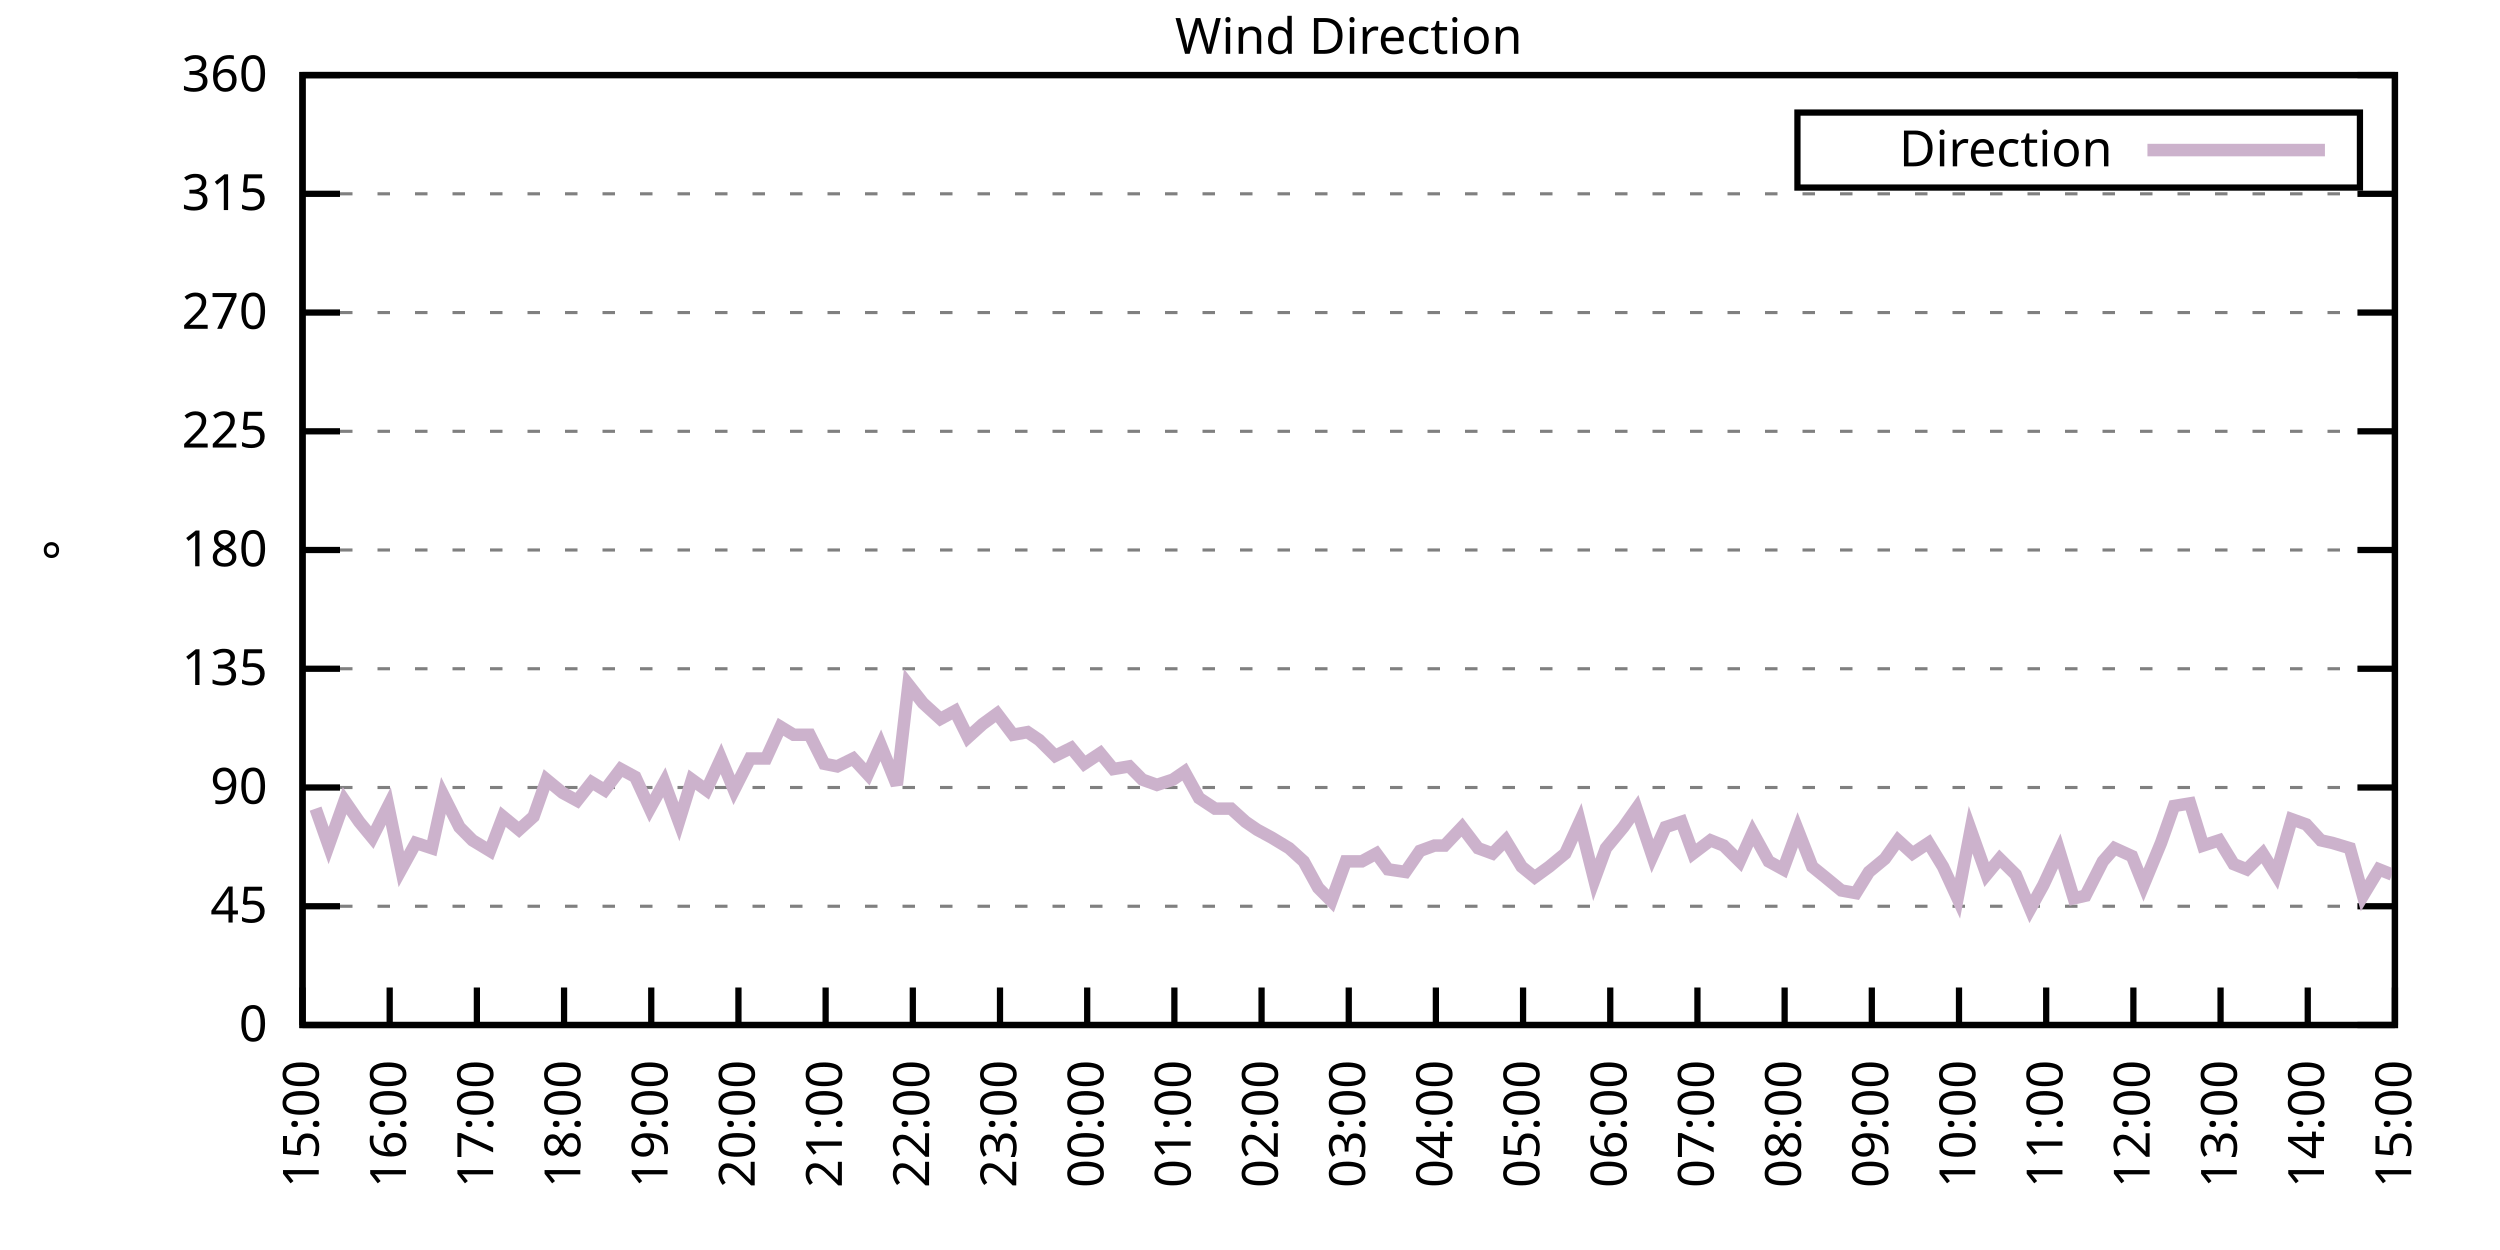
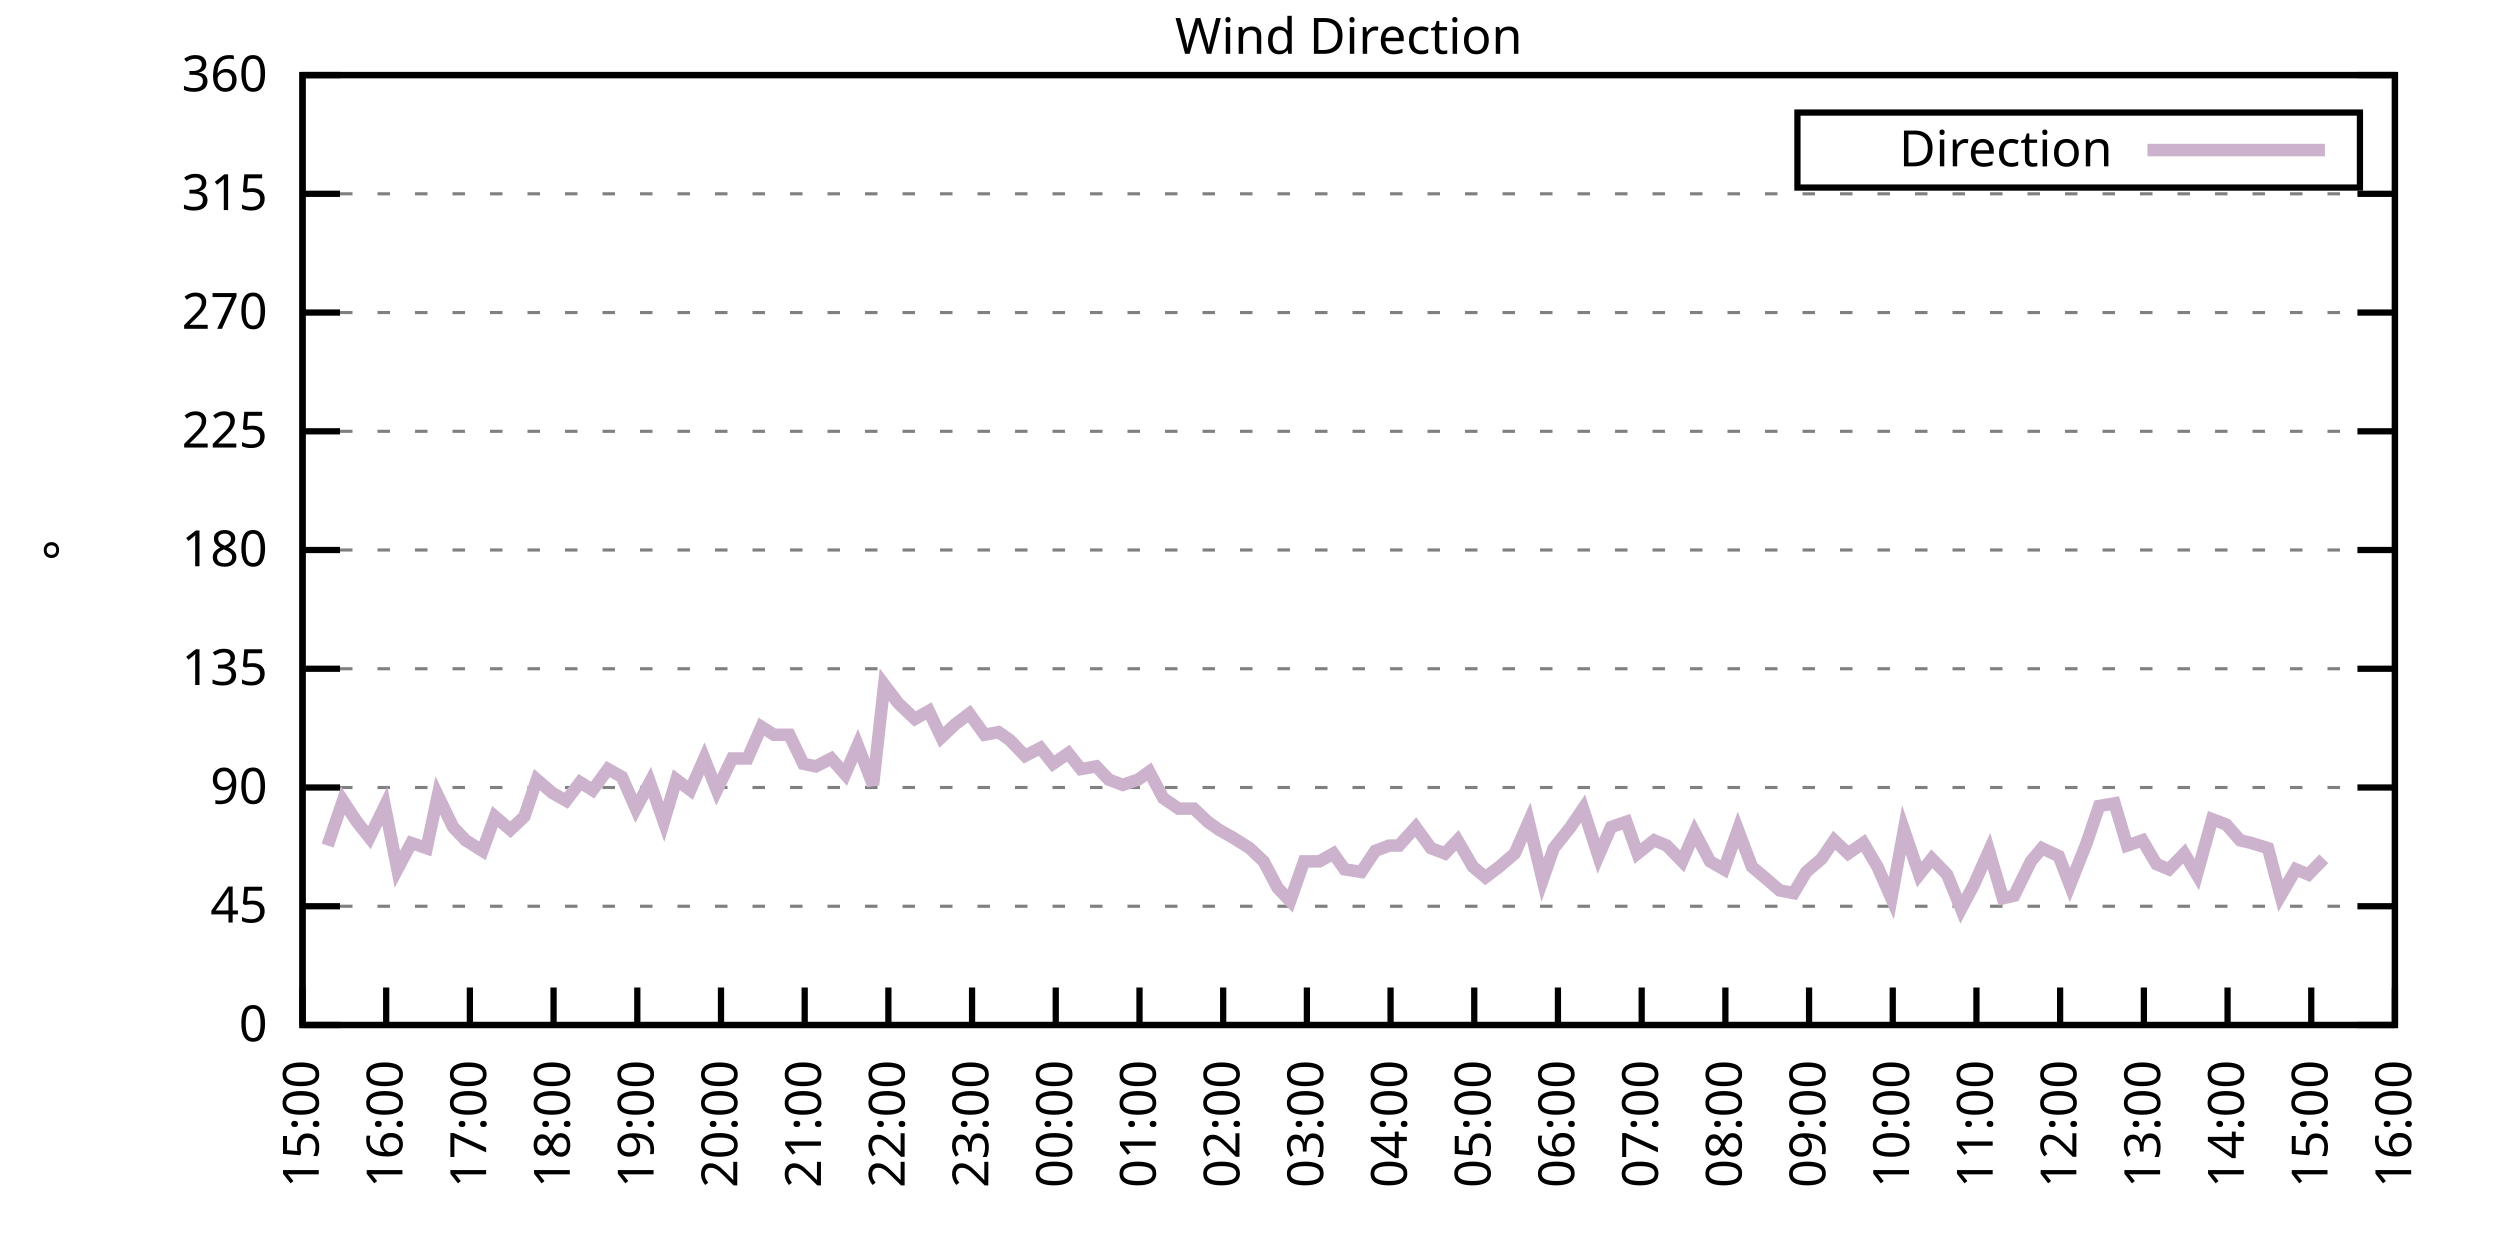
<svg xmlns="http://www.w3.org/2000/svg" xmlns:xlink="http://www.w3.org/1999/xlink" width="400" height="200" viewBox="0 0 400 200">
  <g id="gnuplot_canvas">
    <rect x="0" y="0" width="400" height="200" fill="none" />
    <defs>
      <circle id="gpDot" r="0.5" stroke-width="0.5" stroke="currentColor" />
      <path id="gpPt0" stroke-width="0.333" stroke="currentColor" d="M-1,0 h2 M0,-1 v2" />
      <path id="gpPt1" stroke-width="0.333" stroke="currentColor" d="M-1,-1 L1,1 M1,-1 L-1,1" />
      <path id="gpPt2" stroke-width="0.333" stroke="currentColor" d="M-1,0 L1,0 M0,-1 L0,1 M-1,-1 L1,1 M-1,1 L1,-1" />
      <rect id="gpPt3" stroke-width="0.333" stroke="currentColor" x="-1" y="-1" width="2" height="2" />
      <rect id="gpPt4" stroke-width="0.333" stroke="currentColor" fill="currentColor" x="-1" y="-1" width="2" height="2" />
      <circle id="gpPt5" stroke-width="0.333" stroke="currentColor" cx="0" cy="0" r="1" />
      <use xlink:href="#gpPt5" id="gpPt6" fill="currentColor" stroke="none" />
      <path id="gpPt7" stroke-width="0.333" stroke="currentColor" d="M0,-1.33 L-1.33,0.67 L1.33,0.67 z" />
      <use xlink:href="#gpPt7" id="gpPt8" fill="currentColor" stroke="none" />
      <use xlink:href="#gpPt7" id="gpPt9" stroke="currentColor" transform="rotate(180)" />
      <use xlink:href="#gpPt9" id="gpPt10" fill="currentColor" stroke="none" />
      <use xlink:href="#gpPt3" id="gpPt11" stroke="currentColor" transform="rotate(45)" />
      <use xlink:href="#gpPt11" id="gpPt12" fill="currentColor" stroke="none" />
      <path id="gpPt13" stroke-width="0.333" stroke="currentColor" d="M0,1.330 L1.265,0.411 L0.782,-1.067 L-0.782,-1.076 L-1.265,0.411 z" />
      <use xlink:href="#gpPt13" id="gpPt14" fill="currentColor" stroke="none" />
      <filter id="textbox" filterUnits="objectBoundingBox" x="0" y="0" height="1" width="1">
        <feFlood flood-color="white" flood-opacity="1" result="bgnd" />
        <feComposite in="SourceGraphic" in2="bgnd" operator="atop" />
      </filter>
      <filter id="greybox" filterUnits="objectBoundingBox" x="0" y="0" height="1" width="1">
        <feFlood flood-color="lightgrey" flood-opacity="1" result="grey" />
        <feComposite in="SourceGraphic" in2="grey" operator="atop" />
      </filter>
    </defs>
    <g fill="none" color="white" stroke="currentColor" stroke-width="1.00" stroke-linecap="butt" stroke-linejoin="miter">
</g>
    <g fill="none" color="black" stroke="currentColor" stroke-width="1.00" stroke-linecap="butt" stroke-linejoin="miter">
      <g stroke="none" shape-rendering="crispEdges">
        <polygon fill="rgb(255, 255, 255)" points="48.40,164.00 383.18,164.00 383.18,12.02 48.40,12.02 " />
      </g>
    </g>
    <g fill="none" color="black" stroke="currentColor" stroke-width="1.00" stroke-linecap="butt" stroke-linejoin="miter">
</g>
    <g fill="none" color="black" stroke="black" stroke-width="0.50" stroke-linecap="butt" stroke-linejoin="miter">
</g>
    <g fill="none" color="gray" stroke="currentColor" stroke-width="0.50" stroke-linecap="butt" stroke-linejoin="miter">
      <path stroke="gray" stroke-dasharray="2,4" class="gridline" d="M48.40,164.00 L383.19,164.00  " />
    </g>
    <g fill="none" color="gray" stroke="gray" stroke-width="1.00" stroke-linecap="butt" stroke-linejoin="miter">
</g>
    <g fill="none" color="black" stroke="currentColor" stroke-width="1.00" stroke-linecap="butt" stroke-linejoin="miter">
      <path stroke="black" d="M48.40,164.00 L54.40,164.00 M383.19,164.00 L377.19,164.00  " />
      <g transform="translate(42.80,166.60)" stroke="none" fill="black" font-family="Sans" font-size="8.00" text-anchor="end">
        <text>
          <tspan font-family="Sans"> 0</tspan>
        </text>
      </g>
    </g>
    <g fill="none" color="black" stroke="currentColor" stroke-width="1.00" stroke-linecap="butt" stroke-linejoin="miter">
</g>
    <g fill="none" color="black" stroke="black" stroke-width="0.50" stroke-linecap="butt" stroke-linejoin="miter">
</g>
    <g fill="none" color="gray" stroke="currentColor" stroke-width="0.50" stroke-linecap="butt" stroke-linejoin="miter">
      <path stroke="gray" stroke-dasharray="2,4" class="gridline" d="M48.40,145.00 L383.19,145.00  " />
    </g>
    <g fill="none" color="gray" stroke="gray" stroke-width="1.00" stroke-linecap="butt" stroke-linejoin="miter">
</g>
    <g fill="none" color="black" stroke="currentColor" stroke-width="1.00" stroke-linecap="butt" stroke-linejoin="miter">
      <path stroke="black" d="M48.40,145.00 L54.40,145.00 M383.19,145.00 L377.19,145.00  " />
      <g transform="translate(42.80,147.60)" stroke="none" fill="black" font-family="Sans" font-size="8.00" text-anchor="end">
        <text>
          <tspan font-family="Sans"> 45</tspan>
        </text>
      </g>
    </g>
    <g fill="none" color="black" stroke="currentColor" stroke-width="1.00" stroke-linecap="butt" stroke-linejoin="miter">
</g>
    <g fill="none" color="black" stroke="black" stroke-width="0.50" stroke-linecap="butt" stroke-linejoin="miter">
</g>
    <g fill="none" color="gray" stroke="currentColor" stroke-width="0.50" stroke-linecap="butt" stroke-linejoin="miter">
      <path stroke="gray" stroke-dasharray="2,4" class="gridline" d="M48.40,126.00 L383.19,126.00  " />
    </g>
    <g fill="none" color="gray" stroke="gray" stroke-width="1.00" stroke-linecap="butt" stroke-linejoin="miter">
</g>
    <g fill="none" color="black" stroke="currentColor" stroke-width="1.00" stroke-linecap="butt" stroke-linejoin="miter">
      <path stroke="black" d="M48.40,126.00 L54.40,126.00 M383.19,126.00 L377.19,126.00  " />
      <g transform="translate(42.80,128.60)" stroke="none" fill="black" font-family="Sans" font-size="8.00" text-anchor="end">
        <text>
          <tspan font-family="Sans"> 90</tspan>
        </text>
      </g>
    </g>
    <g fill="none" color="black" stroke="currentColor" stroke-width="1.00" stroke-linecap="butt" stroke-linejoin="miter">
</g>
    <g fill="none" color="black" stroke="black" stroke-width="0.50" stroke-linecap="butt" stroke-linejoin="miter">
</g>
    <g fill="none" color="gray" stroke="currentColor" stroke-width="0.50" stroke-linecap="butt" stroke-linejoin="miter">
      <path stroke="gray" stroke-dasharray="2,4" class="gridline" d="M48.40,107.00 L383.19,107.00  " />
    </g>
    <g fill="none" color="gray" stroke="gray" stroke-width="1.00" stroke-linecap="butt" stroke-linejoin="miter">
</g>
    <g fill="none" color="black" stroke="currentColor" stroke-width="1.00" stroke-linecap="butt" stroke-linejoin="miter">
      <path stroke="black" d="M48.40,107.00 L54.40,107.00 M383.19,107.00 L377.19,107.00  " />
      <g transform="translate(42.80,109.60)" stroke="none" fill="black" font-family="Sans" font-size="8.00" text-anchor="end">
        <text>
          <tspan font-family="Sans"> 135</tspan>
        </text>
      </g>
    </g>
    <g fill="none" color="black" stroke="currentColor" stroke-width="1.00" stroke-linecap="butt" stroke-linejoin="miter">
</g>
    <g fill="none" color="black" stroke="black" stroke-width="0.50" stroke-linecap="butt" stroke-linejoin="miter">
</g>
    <g fill="none" color="gray" stroke="currentColor" stroke-width="0.50" stroke-linecap="butt" stroke-linejoin="miter">
      <path stroke="gray" stroke-dasharray="2,4" class="gridline" d="M48.40,88.00 L383.19,88.00  " />
    </g>
    <g fill="none" color="gray" stroke="gray" stroke-width="1.00" stroke-linecap="butt" stroke-linejoin="miter">
</g>
    <g fill="none" color="black" stroke="currentColor" stroke-width="1.00" stroke-linecap="butt" stroke-linejoin="miter">
      <path stroke="black" d="M48.40,88.00 L54.40,88.00 M383.19,88.00 L377.19,88.00  " />
      <g transform="translate(42.80,90.60)" stroke="none" fill="black" font-family="Sans" font-size="8.00" text-anchor="end">
        <text>
          <tspan font-family="Sans"> 180</tspan>
        </text>
      </g>
    </g>
    <g fill="none" color="black" stroke="currentColor" stroke-width="1.00" stroke-linecap="butt" stroke-linejoin="miter">
</g>
    <g fill="none" color="black" stroke="black" stroke-width="0.50" stroke-linecap="butt" stroke-linejoin="miter">
</g>
    <g fill="none" color="gray" stroke="currentColor" stroke-width="0.50" stroke-linecap="butt" stroke-linejoin="miter">
      <path stroke="gray" stroke-dasharray="2,4" class="gridline" d="M48.40,69.01 L383.19,69.01  " />
    </g>
    <g fill="none" color="gray" stroke="gray" stroke-width="1.00" stroke-linecap="butt" stroke-linejoin="miter">
</g>
    <g fill="none" color="black" stroke="currentColor" stroke-width="1.00" stroke-linecap="butt" stroke-linejoin="miter">
      <path stroke="black" d="M48.40,69.01 L54.40,69.01 M383.19,69.01 L377.19,69.01  " />
      <g transform="translate(42.80,71.61)" stroke="none" fill="black" font-family="Sans" font-size="8.00" text-anchor="end">
        <text>
          <tspan font-family="Sans"> 225</tspan>
        </text>
      </g>
    </g>
    <g fill="none" color="black" stroke="currentColor" stroke-width="1.00" stroke-linecap="butt" stroke-linejoin="miter">
</g>
    <g fill="none" color="black" stroke="black" stroke-width="0.50" stroke-linecap="butt" stroke-linejoin="miter">
</g>
    <g fill="none" color="gray" stroke="currentColor" stroke-width="0.50" stroke-linecap="butt" stroke-linejoin="miter">
      <path stroke="gray" stroke-dasharray="2,4" class="gridline" d="M48.40,50.01 L383.19,50.01  " />
    </g>
    <g fill="none" color="gray" stroke="gray" stroke-width="1.00" stroke-linecap="butt" stroke-linejoin="miter">
</g>
    <g fill="none" color="black" stroke="currentColor" stroke-width="1.00" stroke-linecap="butt" stroke-linejoin="miter">
      <path stroke="black" d="M48.40,50.01 L54.40,50.01 M383.19,50.01 L377.19,50.01  " />
      <g transform="translate(42.80,52.61)" stroke="none" fill="black" font-family="Sans" font-size="8.00" text-anchor="end">
        <text>
          <tspan font-family="Sans"> 270</tspan>
        </text>
      </g>
    </g>
    <g fill="none" color="black" stroke="currentColor" stroke-width="1.00" stroke-linecap="butt" stroke-linejoin="miter">
</g>
    <g fill="none" color="black" stroke="black" stroke-width="0.50" stroke-linecap="butt" stroke-linejoin="miter">
</g>
    <g fill="none" color="gray" stroke="currentColor" stroke-width="0.50" stroke-linecap="butt" stroke-linejoin="miter">
      <path stroke="gray" stroke-dasharray="2,4" class="gridline" d="M48.40,31.01 L383.19,31.01  " />
    </g>
    <g fill="none" color="gray" stroke="gray" stroke-width="1.00" stroke-linecap="butt" stroke-linejoin="miter">
</g>
    <g fill="none" color="black" stroke="currentColor" stroke-width="1.00" stroke-linecap="butt" stroke-linejoin="miter">
      <path stroke="black" d="M48.40,31.01 L54.40,31.01 M383.19,31.01 L377.19,31.01  " />
      <g transform="translate(42.80,33.61)" stroke="none" fill="black" font-family="Sans" font-size="8.00" text-anchor="end">
        <text>
          <tspan font-family="Sans"> 315</tspan>
        </text>
      </g>
    </g>
    <g fill="none" color="black" stroke="currentColor" stroke-width="1.00" stroke-linecap="butt" stroke-linejoin="miter">
</g>
    <g fill="none" color="black" stroke="black" stroke-width="0.50" stroke-linecap="butt" stroke-linejoin="miter">
</g>
    <g fill="none" color="gray" stroke="currentColor" stroke-width="0.50" stroke-linecap="butt" stroke-linejoin="miter">
      <path stroke="gray" stroke-dasharray="2,4" class="gridline" d="M48.40,12.01 L383.19,12.01  " />
    </g>
    <g fill="none" color="gray" stroke="gray" stroke-width="1.00" stroke-linecap="butt" stroke-linejoin="miter">
</g>
    <g fill="none" color="black" stroke="currentColor" stroke-width="1.00" stroke-linecap="butt" stroke-linejoin="miter">
      <path stroke="black" d="M48.40,12.01 L54.40,12.01 M383.19,12.01 L377.19,12.01  " />
      <g transform="translate(42.80,14.61)" stroke="none" fill="black" font-family="Sans" font-size="8.00" text-anchor="end">
        <text>
          <tspan font-family="Sans"> 360</tspan>
        </text>
      </g>
    </g>
    <g fill="none" color="black" stroke="currentColor" stroke-width="1.00" stroke-linecap="butt" stroke-linejoin="miter">
      <path stroke="black" d="M48.40,164.00 L48.40,158.00  " />
      <g transform="translate(51.00,169.60) rotate(270.00)" stroke="none" fill="black" font-family="Sans" font-size="8.00" text-anchor="end">
        <text>
          <tspan font-family="Sans">15:00</tspan>
        </text>
      </g>
    </g>
    <g fill="none" color="black" stroke="currentColor" stroke-width="1.00" stroke-linecap="butt" stroke-linejoin="miter">
-       <path stroke="black" d="M62.35,164.00 L62.35,158.00  " />
-       <g transform="translate(64.95,169.60) rotate(270.00)" stroke="none" fill="black" font-family="Sans" font-size="8.00" text-anchor="end">
+       <path stroke="black" d="M61.79,164.00 L61.79,158.00  " />
+       <g transform="translate(64.39,169.60) rotate(270.00)" stroke="none" fill="black" font-family="Sans" font-size="8.00" text-anchor="end">
        <text>
          <tspan font-family="Sans">16:00</tspan>
        </text>
      </g>
    </g>
    <g fill="none" color="black" stroke="currentColor" stroke-width="1.00" stroke-linecap="butt" stroke-linejoin="miter">
-       <path stroke="black" d="M76.30,164.00 L76.30,158.00  " />
-       <g transform="translate(78.90,169.60) rotate(270.00)" stroke="none" fill="black" font-family="Sans" font-size="8.00" text-anchor="end">
+       <path stroke="black" d="M75.18,164.00 L75.18,158.00  " />
+       <g transform="translate(77.78,169.60) rotate(270.00)" stroke="none" fill="black" font-family="Sans" font-size="8.00" text-anchor="end">
        <text>
          <tspan font-family="Sans">17:00</tspan>
        </text>
      </g>
    </g>
    <g fill="none" color="black" stroke="currentColor" stroke-width="1.00" stroke-linecap="butt" stroke-linejoin="miter">
-       <path stroke="black" d="M90.25,164.00 L90.25,158.00  " />
-       <g transform="translate(92.85,169.60) rotate(270.00)" stroke="none" fill="black" font-family="Sans" font-size="8.00" text-anchor="end">
+       <path stroke="black" d="M88.57,164.00 L88.57,158.00  " />
+       <g transform="translate(91.17,169.60) rotate(270.00)" stroke="none" fill="black" font-family="Sans" font-size="8.00" text-anchor="end">
        <text>
          <tspan font-family="Sans">18:00</tspan>
        </text>
      </g>
    </g>
    <g fill="none" color="black" stroke="currentColor" stroke-width="1.00" stroke-linecap="butt" stroke-linejoin="miter">
-       <path stroke="black" d="M104.20,164.00 L104.20,158.00  " />
-       <g transform="translate(106.80,169.60) rotate(270.00)" stroke="none" fill="black" font-family="Sans" font-size="8.00" text-anchor="end">
+       <path stroke="black" d="M101.97,164.00 L101.97,158.00  " />
+       <g transform="translate(104.57,169.60) rotate(270.00)" stroke="none" fill="black" font-family="Sans" font-size="8.00" text-anchor="end">
        <text>
          <tspan font-family="Sans">19:00</tspan>
        </text>
      </g>
    </g>
    <g fill="none" color="black" stroke="currentColor" stroke-width="1.00" stroke-linecap="butt" stroke-linejoin="miter">
-       <path stroke="black" d="M118.15,164.00 L118.15,158.00  " />
-       <g transform="translate(120.75,169.60) rotate(270.00)" stroke="none" fill="black" font-family="Sans" font-size="8.00" text-anchor="end">
+       <path stroke="black" d="M115.36,164.00 L115.36,158.00  " />
+       <g transform="translate(117.96,169.60) rotate(270.00)" stroke="none" fill="black" font-family="Sans" font-size="8.00" text-anchor="end">
        <text>
          <tspan font-family="Sans">20:00</tspan>
        </text>
      </g>
    </g>
    <g fill="none" color="black" stroke="currentColor" stroke-width="1.00" stroke-linecap="butt" stroke-linejoin="miter">
-       <path stroke="black" d="M132.10,164.00 L132.10,158.00  " />
-       <g transform="translate(134.70,169.60) rotate(270.00)" stroke="none" fill="black" font-family="Sans" font-size="8.00" text-anchor="end">
+       <path stroke="black" d="M128.75,164.00 L128.75,158.00  " />
+       <g transform="translate(131.35,169.60) rotate(270.00)" stroke="none" fill="black" font-family="Sans" font-size="8.00" text-anchor="end">
        <text>
          <tspan font-family="Sans">21:00</tspan>
        </text>
      </g>
    </g>
    <g fill="none" color="black" stroke="currentColor" stroke-width="1.00" stroke-linecap="butt" stroke-linejoin="miter">
-       <path stroke="black" d="M146.05,164.00 L146.05,158.00  " />
-       <g transform="translate(148.65,169.60) rotate(270.00)" stroke="none" fill="black" font-family="Sans" font-size="8.00" text-anchor="end">
+       <path stroke="black" d="M142.14,164.00 L142.14,158.00  " />
+       <g transform="translate(144.74,169.60) rotate(270.00)" stroke="none" fill="black" font-family="Sans" font-size="8.00" text-anchor="end">
        <text>
          <tspan font-family="Sans">22:00</tspan>
        </text>
      </g>
    </g>
    <g fill="none" color="black" stroke="currentColor" stroke-width="1.00" stroke-linecap="butt" stroke-linejoin="miter">
-       <path stroke="black" d="M160.00,164.00 L160.00,158.00  " />
-       <g transform="translate(162.60,169.60) rotate(270.00)" stroke="none" fill="black" font-family="Sans" font-size="8.00" text-anchor="end">
+       <path stroke="black" d="M155.53,164.00 L155.53,158.00  " />
+       <g transform="translate(158.13,169.60) rotate(270.00)" stroke="none" fill="black" font-family="Sans" font-size="8.00" text-anchor="end">
        <text>
          <tspan font-family="Sans">23:00</tspan>
        </text>
      </g>
    </g>
    <g fill="none" color="black" stroke="currentColor" stroke-width="1.00" stroke-linecap="butt" stroke-linejoin="miter">
-       <path stroke="black" d="M173.95,164.00 L173.95,158.00  " />
-       <g transform="translate(176.55,169.60) rotate(270.00)" stroke="none" fill="black" font-family="Sans" font-size="8.00" text-anchor="end">
+       <path stroke="black" d="M168.92,164.00 L168.92,158.00  " />
+       <g transform="translate(171.52,169.60) rotate(270.00)" stroke="none" fill="black" font-family="Sans" font-size="8.00" text-anchor="end">
        <text>
          <tspan font-family="Sans">00:00</tspan>
        </text>
      </g>
    </g>
    <g fill="none" color="black" stroke="currentColor" stroke-width="1.00" stroke-linecap="butt" stroke-linejoin="miter">
-       <path stroke="black" d="M187.90,164.00 L187.90,158.00  " />
-       <g transform="translate(190.50,169.60) rotate(270.00)" stroke="none" fill="black" font-family="Sans" font-size="8.00" text-anchor="end">
+       <path stroke="black" d="M182.32,164.00 L182.32,158.00  " />
+       <g transform="translate(184.92,169.60) rotate(270.00)" stroke="none" fill="black" font-family="Sans" font-size="8.00" text-anchor="end">
        <text>
          <tspan font-family="Sans">01:00</tspan>
        </text>
      </g>
    </g>
    <g fill="none" color="black" stroke="currentColor" stroke-width="1.00" stroke-linecap="butt" stroke-linejoin="miter">
-       <path stroke="black" d="M201.85,164.00 L201.85,158.00  " />
-       <g transform="translate(204.45,169.60) rotate(270.00)" stroke="none" fill="black" font-family="Sans" font-size="8.00" text-anchor="end">
+       <path stroke="black" d="M195.71,164.00 L195.71,158.00  " />
+       <g transform="translate(198.31,169.60) rotate(270.00)" stroke="none" fill="black" font-family="Sans" font-size="8.00" text-anchor="end">
        <text>
          <tspan font-family="Sans">02:00</tspan>
        </text>
      </g>
    </g>
    <g fill="none" color="black" stroke="currentColor" stroke-width="1.00" stroke-linecap="butt" stroke-linejoin="miter">
-       <path stroke="black" d="M215.80,164.00 L215.80,158.00  " />
-       <g transform="translate(218.40,169.60) rotate(270.00)" stroke="none" fill="black" font-family="Sans" font-size="8.00" text-anchor="end">
+       <path stroke="black" d="M209.10,164.00 L209.10,158.00  " />
+       <g transform="translate(211.70,169.60) rotate(270.00)" stroke="none" fill="black" font-family="Sans" font-size="8.00" text-anchor="end">
        <text>
          <tspan font-family="Sans">03:00</tspan>
        </text>
      </g>
    </g>
    <g fill="none" color="black" stroke="currentColor" stroke-width="1.00" stroke-linecap="butt" stroke-linejoin="miter">
-       <path stroke="black" d="M229.74,164.00 L229.74,158.00  " />
-       <g transform="translate(232.34,169.60) rotate(270.00)" stroke="none" fill="black" font-family="Sans" font-size="8.00" text-anchor="end">
+       <path stroke="black" d="M222.49,164.00 L222.49,158.00  " />
+       <g transform="translate(225.09,169.60) rotate(270.00)" stroke="none" fill="black" font-family="Sans" font-size="8.00" text-anchor="end">
        <text>
          <tspan font-family="Sans">04:00</tspan>
        </text>
      </g>
    </g>
    <g fill="none" color="black" stroke="currentColor" stroke-width="1.00" stroke-linecap="butt" stroke-linejoin="miter">
-       <path stroke="black" d="M243.69,164.00 L243.69,158.00  " />
-       <g transform="translate(246.29,169.60) rotate(270.00)" stroke="none" fill="black" font-family="Sans" font-size="8.00" text-anchor="end">
+       <path stroke="black" d="M235.88,164.00 L235.88,158.00  " />
+       <g transform="translate(238.48,169.60) rotate(270.00)" stroke="none" fill="black" font-family="Sans" font-size="8.00" text-anchor="end">
        <text>
          <tspan font-family="Sans">05:00</tspan>
        </text>
      </g>
    </g>
    <g fill="none" color="black" stroke="currentColor" stroke-width="1.00" stroke-linecap="butt" stroke-linejoin="miter">
-       <path stroke="black" d="M257.64,164.00 L257.64,158.00  " />
-       <g transform="translate(260.24,169.60) rotate(270.00)" stroke="none" fill="black" font-family="Sans" font-size="8.00" text-anchor="end">
+       <path stroke="black" d="M249.27,164.00 L249.27,158.00  " />
+       <g transform="translate(251.87,169.60) rotate(270.00)" stroke="none" fill="black" font-family="Sans" font-size="8.00" text-anchor="end">
        <text>
          <tspan font-family="Sans">06:00</tspan>
        </text>
      </g>
    </g>
    <g fill="none" color="black" stroke="currentColor" stroke-width="1.00" stroke-linecap="butt" stroke-linejoin="miter">
-       <path stroke="black" d="M271.59,164.00 L271.59,158.00  " />
-       <g transform="translate(274.19,169.60) rotate(270.00)" stroke="none" fill="black" font-family="Sans" font-size="8.00" text-anchor="end">
+       <path stroke="black" d="M262.67,164.00 L262.67,158.00  " />
+       <g transform="translate(265.27,169.60) rotate(270.00)" stroke="none" fill="black" font-family="Sans" font-size="8.00" text-anchor="end">
        <text>
          <tspan font-family="Sans">07:00</tspan>
        </text>
      </g>
    </g>
    <g fill="none" color="black" stroke="currentColor" stroke-width="1.00" stroke-linecap="butt" stroke-linejoin="miter">
-       <path stroke="black" d="M285.54,164.00 L285.54,158.00  " />
-       <g transform="translate(288.14,169.60) rotate(270.00)" stroke="none" fill="black" font-family="Sans" font-size="8.00" text-anchor="end">
+       <path stroke="black" d="M276.06,164.00 L276.06,158.00  " />
+       <g transform="translate(278.66,169.60) rotate(270.00)" stroke="none" fill="black" font-family="Sans" font-size="8.00" text-anchor="end">
        <text>
          <tspan font-family="Sans">08:00</tspan>
        </text>
      </g>
    </g>
    <g fill="none" color="black" stroke="currentColor" stroke-width="1.00" stroke-linecap="butt" stroke-linejoin="miter">
-       <path stroke="black" d="M299.49,164.00 L299.49,158.00  " />
-       <g transform="translate(302.09,169.60) rotate(270.00)" stroke="none" fill="black" font-family="Sans" font-size="8.00" text-anchor="end">
+       <path stroke="black" d="M289.45,164.00 L289.45,158.00  " />
+       <g transform="translate(292.05,169.60) rotate(270.00)" stroke="none" fill="black" font-family="Sans" font-size="8.00" text-anchor="end">
        <text>
          <tspan font-family="Sans">09:00</tspan>
        </text>
      </g>
    </g>
    <g fill="none" color="black" stroke="currentColor" stroke-width="1.00" stroke-linecap="butt" stroke-linejoin="miter">
-       <path stroke="black" d="M313.44,164.00 L313.44,158.00  " />
-       <g transform="translate(316.04,169.60) rotate(270.00)" stroke="none" fill="black" font-family="Sans" font-size="8.00" text-anchor="end">
+       <path stroke="black" d="M302.84,164.00 L302.84,158.00  " />
+       <g transform="translate(305.44,169.60) rotate(270.00)" stroke="none" fill="black" font-family="Sans" font-size="8.00" text-anchor="end">
        <text>
          <tspan font-family="Sans">10:00</tspan>
        </text>
      </g>
    </g>
    <g fill="none" color="black" stroke="currentColor" stroke-width="1.00" stroke-linecap="butt" stroke-linejoin="miter">
-       <path stroke="black" d="M327.39,164.00 L327.39,158.00  " />
-       <g transform="translate(329.99,169.60) rotate(270.00)" stroke="none" fill="black" font-family="Sans" font-size="8.00" text-anchor="end">
+       <path stroke="black" d="M316.23,164.00 L316.23,158.00  " />
+       <g transform="translate(318.83,169.60) rotate(270.00)" stroke="none" fill="black" font-family="Sans" font-size="8.00" text-anchor="end">
        <text>
          <tspan font-family="Sans">11:00</tspan>
        </text>
      </g>
    </g>
    <g fill="none" color="black" stroke="currentColor" stroke-width="1.00" stroke-linecap="butt" stroke-linejoin="miter">
-       <path stroke="black" d="M341.34,164.00 L341.34,158.00  " />
-       <g transform="translate(343.94,169.60) rotate(270.00)" stroke="none" fill="black" font-family="Sans" font-size="8.00" text-anchor="end">
+       <path stroke="black" d="M329.62,164.00 L329.62,158.00  " />
+       <g transform="translate(332.22,169.60) rotate(270.00)" stroke="none" fill="black" font-family="Sans" font-size="8.00" text-anchor="end">
        <text>
          <tspan font-family="Sans">12:00</tspan>
        </text>
      </g>
    </g>
    <g fill="none" color="black" stroke="currentColor" stroke-width="1.00" stroke-linecap="butt" stroke-linejoin="miter">
-       <path stroke="black" d="M355.29,164.00 L355.29,158.00  " />
-       <g transform="translate(357.89,169.60) rotate(270.00)" stroke="none" fill="black" font-family="Sans" font-size="8.00" text-anchor="end">
+       <path stroke="black" d="M343.02,164.00 L343.02,158.00  " />
+       <g transform="translate(345.62,169.60) rotate(270.00)" stroke="none" fill="black" font-family="Sans" font-size="8.00" text-anchor="end">
        <text>
          <tspan font-family="Sans">13:00</tspan>
        </text>
      </g>
    </g>
    <g fill="none" color="black" stroke="currentColor" stroke-width="1.00" stroke-linecap="butt" stroke-linejoin="miter">
-       <path stroke="black" d="M369.24,164.00 L369.24,158.00  " />
-       <g transform="translate(371.84,169.60) rotate(270.00)" stroke="none" fill="black" font-family="Sans" font-size="8.00" text-anchor="end">
+       <path stroke="black" d="M356.41,164.00 L356.41,158.00  " />
+       <g transform="translate(359.01,169.60) rotate(270.00)" stroke="none" fill="black" font-family="Sans" font-size="8.00" text-anchor="end">
        <text>
          <tspan font-family="Sans">14:00</tspan>
+         </text>
+       </g>
+     </g>
+     <g fill="none" color="black" stroke="currentColor" stroke-width="1.00" stroke-linecap="butt" stroke-linejoin="miter">
+       <path stroke="black" d="M369.80,164.00 L369.80,158.00  " />
+       <g transform="translate(372.40,169.60) rotate(270.00)" stroke="none" fill="black" font-family="Sans" font-size="8.00" text-anchor="end">
+         <text>
+           <tspan font-family="Sans">15:00</tspan>
        </text>
      </g>
    </g>
    <g fill="none" color="black" stroke="currentColor" stroke-width="1.00" stroke-linecap="butt" stroke-linejoin="miter">
      <path stroke="black" d="M383.19,164.00 L383.19,158.00  " />
      <g transform="translate(385.79,169.60) rotate(270.00)" stroke="none" fill="black" font-family="Sans" font-size="8.00" text-anchor="end">
        <text>
-           <tspan font-family="Sans">15:00</tspan>
+           <tspan font-family="Sans">16:00</tspan>
        </text>
      </g>
    </g>
    <g fill="none" color="black" stroke="currentColor" stroke-width="1.00" stroke-linecap="butt" stroke-linejoin="miter">
</g>
    <g fill="none" color="black" stroke="currentColor" stroke-width="1.00" stroke-linecap="butt" stroke-linejoin="miter">
      <path stroke="black" d="M48.40,12.01 L48.40,164.00 L383.19,164.00 L383.19,12.01 L48.40,12.01 Z  " />
    </g>
    <g fill="none" color="black" stroke="currentColor" stroke-width="1.00" stroke-linecap="butt" stroke-linejoin="miter">
</g>
    <g fill="none" color="black" stroke="currentColor" stroke-width="1.00" stroke-linecap="butt" stroke-linejoin="miter">
      <path stroke="black" d="M287.59,30.01 L287.59,18.01 L377.59,18.01 L377.59,30.01 L287.59,30.01 Z  " />
    </g>
    <g id="Wind_direction_plot_1">
      <g fill="none" color="white" stroke="black" stroke-width="2.00" stroke-linecap="butt" stroke-linejoin="miter">
</g>
      <g fill="none" color="black" stroke="currentColor" stroke-width="2.00" stroke-linecap="butt" stroke-linejoin="miter">
        <g transform="translate(337.99,26.61)" stroke="none" fill="black" font-family="Sans" font-size="8.00" text-anchor="end">
          <text>
            <tspan font-family="Sans">Direction</tspan>
          </text>
        </g>
      </g>
      <g fill="none" color="black" stroke="currentColor" stroke-width="2.00" stroke-linecap="butt" stroke-linejoin="miter">
-         <path stroke="rgb(204, 178, 204)" d="M343.59,24.01 L371.99,24.01 M50.49,129.38 L52.58,135.29 L55.14,128.11 L57.47,131.49 L59.56,134.02 L62.12,128.96   L64.21,139.09 L66.53,134.87 L69.09,135.71 L70.95,127.27 L73.51,132.34 L75.60,134.45 L78.39,136.14 L80.48,130.65   L83.04,132.76 L85.37,130.65 L87.46,124.74 L90.02,126.85 L92.34,128.11 L94.67,125.16 L96.76,126.42 L99.32,123.05   L101.64,124.31 L103.97,129.38 L106.29,125.16 L108.62,131.49 L110.71,124.74 L113.03,126.42 L115.36,121.36 L117.45,126.42   L120.01,121.36 L122.57,121.36 L124.89,116.29 L126.98,117.56 L129.54,117.56 L131.87,122.20 L133.96,122.62 L136.51,121.36   L138.84,123.89 L140.93,119.25 L143.49,125.58 L145.35,109.54 L147.67,112.49 L150.46,115.03 L152.79,113.76 L154.88,117.98   L157.21,115.87 L159.53,114.18 L162.09,117.56 L164.41,117.14 L166.27,118.40 L168.83,120.94 L171.39,119.67 L173.48,122.20   L176.04,120.51 L178.13,123.05 L180.69,122.62 L182.78,124.74 L185.11,125.58 L187.66,124.74 L189.52,123.47 L191.85,127.69   L194.41,129.38 L196.96,129.38 L199.29,131.49 L201.15,132.76 L203.47,134.02 L206.26,135.71 L208.59,137.82 L210.91,142.05   L213.01,144.16 L215.33,137.82 L217.89,137.82 L220.21,136.56 L222.07,139.09 L224.86,139.51 L227.19,136.14 L229.51,135.29   L231.14,135.29 L233.93,132.34 L236.49,135.71 L238.81,136.56 L240.90,134.45 L243.46,138.67 L245.55,140.36 L247.88,138.67   L250.44,136.56 L252.76,131.49 L255.09,140.78 L256.95,135.71 L259.74,132.34 L261.83,129.38 L264.39,136.98 L266.48,132.34   L269.04,131.49 L270.90,136.56 L273.69,134.45 L275.78,135.29 L278.34,137.82 L280.43,133.18 L282.99,137.82 L285.31,139.09   L287.64,132.76 L289.96,138.67 L292.05,140.36 L294.61,142.47 L296.94,142.89 L299.03,139.51 L301.58,137.40 L303.68,134.45   L306.00,136.56 L308.56,134.87 L310.88,138.67 L313.21,143.73 L315.30,132.76 L317.86,139.93 L319.95,137.40 L322.51,139.93   L324.83,145.42 L326.93,141.62 L329.48,136.14 L331.81,143.73 L333.67,143.31 L336.46,137.82 L338.32,135.71 L341.11,136.98   L342.97,141.62 L345.76,134.87 L347.85,128.96 L350.41,128.54 L352.50,135.29 L355.06,134.45 L357.38,138.25 L359.48,139.09   L362.03,136.56 L364.13,139.93 L366.68,131.07 L369.01,131.91 L371.33,134.45 L373.19,134.87 L375.98,135.71 L378.08,143.31   L380.63,139.09 L382.73,139.93  " />
+         <path stroke="rgb(204, 178, 204)" d="M343.59,24.01 L371.99,24.01 M52.42,135.29 L54.87,128.11 L57.10,131.49 L59.11,134.02 L61.57,128.96 L63.58,139.09   L65.81,134.87 L68.26,135.71 L70.05,127.27 L72.50,132.34 L74.51,134.45 L77.19,136.14 L79.20,130.65 L81.66,132.76   L83.89,130.65 L85.90,124.74 L88.35,126.85 L90.58,128.11 L92.82,125.16 L94.82,126.42 L97.28,123.05 L99.51,124.31   L101.74,129.38 L103.98,125.16 L106.21,131.49 L108.22,124.74 L110.45,126.42 L112.68,121.36 L114.69,126.42 L117.14,121.36   L119.60,121.36 L121.83,116.29 L123.84,117.56 L126.29,117.56 L128.53,122.20 L130.54,122.62 L132.99,121.36 L135.22,123.89   L137.23,119.25 L139.69,125.58 L141.47,109.54 L143.70,112.49 L146.38,115.03 L148.61,113.76 L150.62,117.98 L152.85,115.87   L155.09,114.18 L157.54,117.56 L159.77,117.14 L161.56,118.40 L164.01,120.94 L166.47,119.67 L168.48,122.20 L170.93,120.51   L172.94,123.05 L175.40,122.62 L177.41,124.74 L179.64,125.58 L182.09,124.74 L183.88,123.47 L186.11,127.69 L188.57,129.38   L191.02,129.38 L193.25,131.49 L195.04,132.76 L197.27,134.02 L199.95,135.71 L202.18,137.82 L204.41,142.05 L206.42,144.16   L208.65,137.82 L211.11,137.82 L213.34,136.56 L215.13,139.09 L217.80,139.51 L220.04,136.14 L222.27,135.29 L223.83,135.29   L226.51,132.34 L228.96,135.71 L231.20,136.56 L233.20,134.45 L235.66,138.67 L237.67,140.36 L239.90,138.67 L242.36,136.56   L244.59,131.49 L246.82,140.78 L248.60,135.71 L251.28,132.34 L253.29,129.38 L255.75,136.98 L257.76,132.34 L260.21,131.49   L262.00,136.56 L264.67,134.45 L266.68,135.29 L269.14,137.82 L271.15,133.18 L273.60,137.82 L275.83,139.09 L278.07,132.76   L280.30,138.67 L282.31,140.36 L284.76,142.47 L286.99,142.89 L289.00,139.51 L291.46,137.40 L293.47,134.45 L295.70,136.56   L298.15,134.87 L300.39,138.67 L302.62,143.73 L304.63,132.76 L307.08,139.93 L309.09,137.40 L311.54,139.93 L313.78,145.42   L315.79,141.62 L318.24,136.14 L320.47,143.73 L322.26,143.31 L324.94,137.82 L326.72,135.71 L329.40,136.98 L331.19,141.62   L333.86,134.87 L335.87,128.96 L338.33,128.54 L340.34,135.29 L342.79,134.45 L345.02,138.25 L347.03,139.09 L349.49,136.56   L351.50,139.93 L353.95,131.07 L356.18,131.91 L358.42,134.45 L360.20,134.87 L362.88,135.71 L364.89,143.31 L367.34,139.09   L369.35,139.93 L371.81,137.40  " />
      </g>
    </g>
    <g fill="none" color="black" stroke="currentColor" stroke-width="2.00" stroke-linecap="butt" stroke-linejoin="miter">
</g>
    <g fill="none" color="black" stroke="black" stroke-width="1.00" stroke-linecap="butt" stroke-linejoin="miter">
</g>
    <g fill="none" color="black" stroke="currentColor" stroke-width="1.00" stroke-linecap="butt" stroke-linejoin="miter">
      <path stroke="black" d="M48.40,12.01 L48.40,164.00 L383.19,164.00 L383.19,12.01 L48.40,12.01 Z  " />
      <g transform="translate(12.80,88.01) rotate(270.00)" stroke="none" fill="black" font-family="Sans" font-size="8.00" text-anchor="middle">
        <text>
          <tspan font-family="Sans">°</tspan>
        </text>
      </g>
    </g>
    <g fill="none" color="black" stroke="currentColor" stroke-width="1.00" stroke-linecap="butt" stroke-linejoin="miter">
</g>
    <g fill="none" color="black" stroke="currentColor" stroke-width="1.00" stroke-linecap="butt" stroke-linejoin="miter">
      <g transform="translate(215.79,8.61)" stroke="none" fill="black" font-family="Sans" font-size="8.00" text-anchor="middle">
        <text>
          <tspan font-family="Sans">Wind Direction</tspan>
        </text>
      </g>
    </g>
    <g fill="none" color="black" stroke="currentColor" stroke-width="1.00" stroke-linecap="butt" stroke-linejoin="miter">
</g>
  </g>
</svg>
